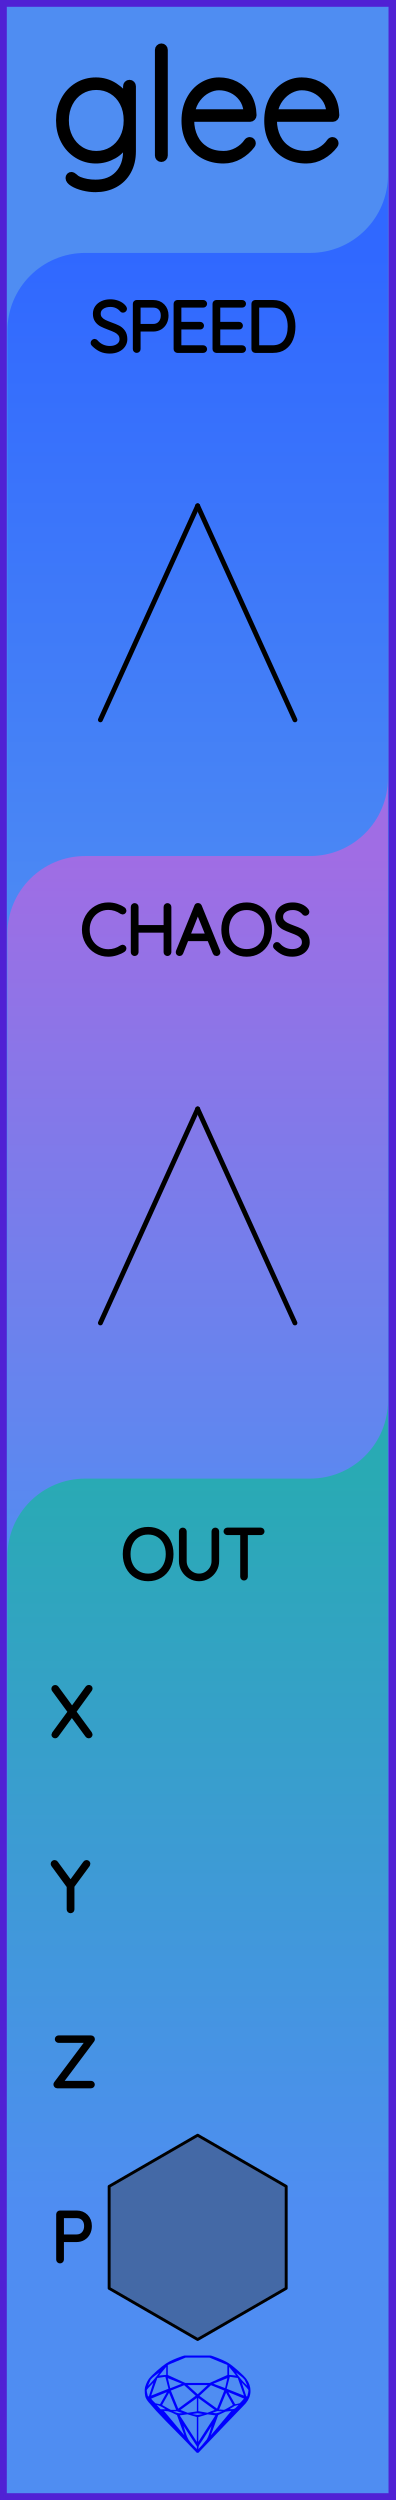
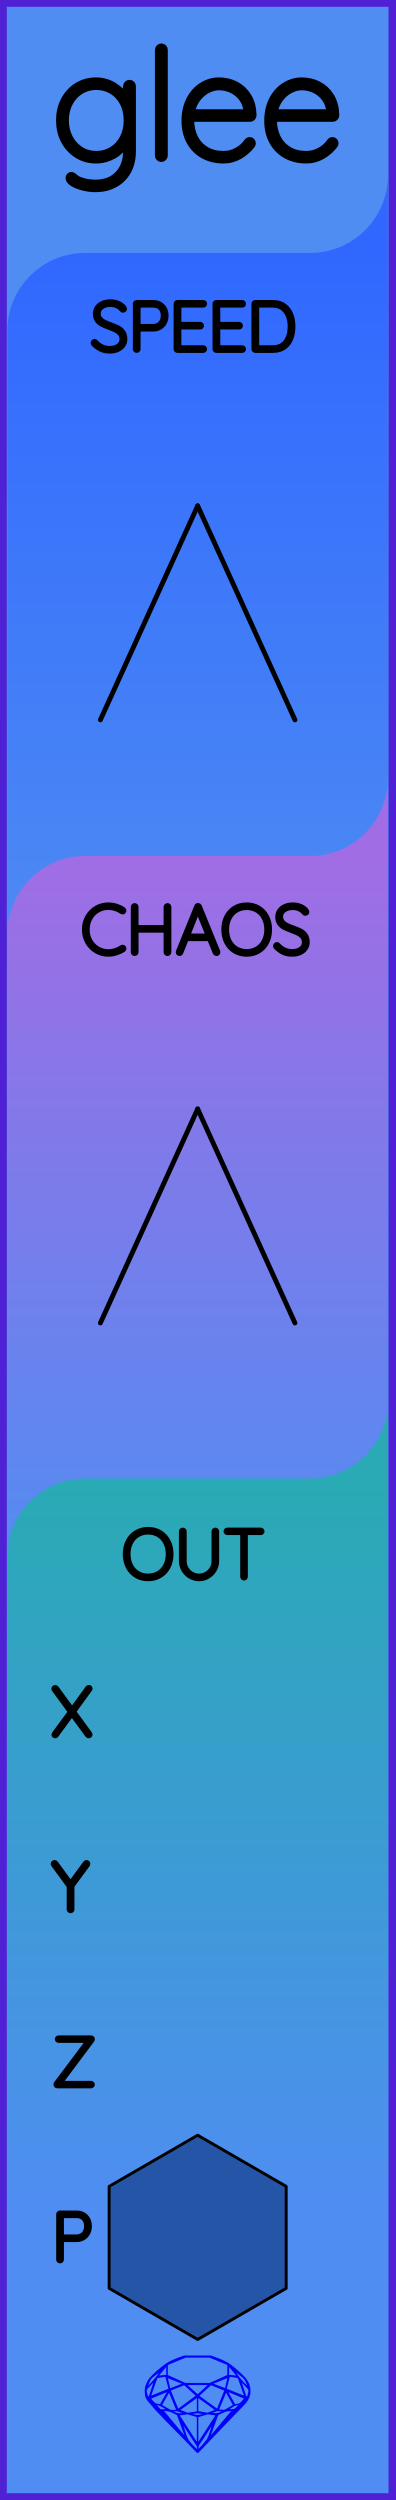
<svg xmlns="http://www.w3.org/2000/svg" width="20.32mm" height="128.50mm" viewBox="0 0 20.32 128.50">
  <g id="PanelLayer">
    <defs>
      <linearGradient id="gradient_blue" x1="0" y1="13" x2="0" y2="51" gradientUnits="userSpaceOnUse">
        <stop style="stop-color:#3068ff;stop-opacity:1;" offset="0" />
        <stop style="stop-color:#4f8df2;stop-opacity:1;" offset="1" />
      </linearGradient>
      <linearGradient id="gradient_purple" x1="0" y1="44" x2="0" y2="82" gradientUnits="userSpaceOnUse">
        <stop style="stop-color:#a06de4;stop-opacity:1;" offset="0" />
        <stop style="stop-color:#4f8df2;stop-opacity:1;" offset="1" />
      </linearGradient>
      <linearGradient id="gradient_out" x1="0" y1="76" x2="0" y2="113.6" gradientUnits="userSpaceOnUse">
        <stop style="stop-color:#29aab4;stop-opacity:1;" offset="0" />
        <stop style="stop-color:#4f8df2;stop-opacity:1;" offset="1" />
      </linearGradient>
    </defs>
    <g id="ControlLayer" style="display:none;">
      <circle id="x_output" cx="10.16" cy="88" r="1" />
      <circle id="y_output" cx="10.16" cy="97" r="1" />
      <circle id="z_output" cx="10.16" cy="106" r="1" />
      <circle id="p_output" cx="10.16" cy="115" r="1" />
      <circle id="speed_knob" cx="10.16" cy="26" r="1" />
      <circle id="speed_atten" cx="5.16" cy="37" r="1" />
      <circle id="speed_cv" cx="15.16" cy="37" r="1" />
      <circle id="chaos_knob" cx="10.16" cy="57" r="1" />
      <circle id="chaos_atten" cx="5.16" cy="68" r="1" />
      <circle id="chaos_cv" cx="15.16" cy="68" r="1" />
    </g>
    <rect id="border_rect" width="20.32" height="128.5" x="0" y="0" style="display:inline;fill:#4f8df2;fill-opacity:1;fill-rule:nonzero;stroke:#5021d4;stroke-width:0.7;stroke-linecap:round;stroke-linejoin:round;stroke-dasharray:none;stroke-opacity:1;image-rendering:auto" />
    <path id="sapphire_gemstone" d="m 12.875,122.900 q 0,0.342 -0.243,0.631 -0.044,0.052 -0.204,0.215 -0.187,0.19 -0.785,0.813 l -1.444,1.513 q -0.019,0.003 -0.044,0.003 -0.028,0 -0.041,-0.003 -0.083,-0.083 -0.648,-0.675 -0.469,-0.474 -0.934,-0.948 -0.557,-0.568 -0.898,-0.981 -0.132,-0.16 -0.168,-0.298 -0.028,-0.102 -0.028,-0.342 0,-0.11 0.072,-0.289 0.066,-0.165 0.141,-0.265 0.119,-0.157 0.422,-0.424 0.284,-0.251 0.474,-0.375 0.273,-0.179 0.819,-0.367 0.096,-0.033 0.11,-0.033 h 1.361 q 0.011,0 0.105,0.033 0.568,0.201 0.824,0.367 0.165,0.105 0.474,0.378 0.322,0.284 0.422,0.422 0.215,0.295 0.215,0.626 z m -0.168,-0.273 q -0.033,-0.107 -0.135,-0.309 -0.072,-0.094 -0.209,-0.198 -0.119,-0.085 -0.234,-0.171 0.245,0.364 0.579,0.678 z m -0.573,-0.524 -0.358,-0.446 v 0.411 z m 0.637,0.758 q 0,-0.052 -0.342,-0.394 l 0.229,0.703 h 0.05 q 0.063,-0.218 0.063,-0.309 z m -0.232,0.273 -0.317,-0.904 -0.411,-0.063 -0.16,0.615 z m 0.003,0.154 -0.772,-0.32 h -0.03 l 0.345,0.606 q 0.08,-0.003 0.234,-0.047 0.025,-0.014 0.223,-0.24 z m -0.857,-1.05 -0.719,0.284 0.604,0.226 z m 0,-0.163 v -0.515 l -0.918,-0.38 h -1.224 l -0.918,0.38 v 0.515 l 0.898,0.408 h 1.254 z m 0.573,1.538 q -0.069,0.011 -0.198,0.052 -0.085,0.055 -0.259,0.163 0.019,0 0.063,0.003 0.041,0 0.063,0 0.119,0 0.19,-0.069 0.072,-0.072 0.141,-0.149 z m -0.289,0.003 -0.347,-0.631 -0.364,0.879 q 0.025,-0.017 0.066,-0.017 0.03,0 0.085,0.011 0.058,0.008 0.088,0.008 0.05,0 0.229,-0.107 0.229,-0.138 0.243,-0.143 z m -0.441,-0.741 -0.684,-0.276 -0.593,0.548 0.904,0.656 z m -0.854,-0.284 h -1.036 l 0.524,0.474 z m 0.75,1.367 q -0.229,-0.03 -0.229,-0.03 -0.036,0 -0.273,0.094 l 0.19,0.019 q 0.011,0 0.311,-0.083 z m -0.389,-0.088 -0.843,-0.612 v 0.675 l 0.471,0.083 z m 0.854,0.05 q -0.099,0.006 -0.295,0.039 -0.011,0.003 -0.378,0.176 -0.13,0.347 -0.38,1.042 z m -2.544,-1.397 -0.719,-0.284 0.124,0.518 z m -0.802,-0.455 v -0.411 l -0.367,0.446 z m 1.516,1.072 -0.593,-0.54 -0.684,0.276 0.38,0.929 z m 0.369,0.943 q -0.033,-0.003 -0.135,-0.025 -0.085,-0.017 -0.138,-0.017 -0.052,0 -0.138,0.017 -0.102,0.022 -0.135,0.025 0.265,0.047 0.273,0.047 0.008,0 0.273,-0.047 z m -0.309,-0.138 v -0.686 l -0.843,0.612 0.372,0.146 z m 0.951,0.207 -0.397,-0.055 -0.48,0.141 v 1.276 z m -2.888,-2.202 q -0.119,0.085 -0.234,0.174 -0.146,0.107 -0.209,0.196 -0.044,0.105 -0.135,0.314 0.369,-0.364 0.579,-0.684 z m 0.477,0.832 -0.16,-0.615 -0.411,0.063 -0.317,0.904 z m 0.394,1.083 -0.364,-0.879 -0.356,0.631 q 0.435,0.251 0.452,0.251 0.091,0 0.267,-0.003 z m 1.822,0.83 q -0.132,0.212 -0.405,0.634 -0.077,0.107 -0.22,0.328 -0.058,0.105 -0.055,0.226 0.16,-0.152 0.433,-0.496 0.077,-0.13 0.141,-0.339 0.055,-0.176 0.107,-0.353 z m -1.494,-0.661 -0.27,-0.088 -0.008,-0.011 q -0.025,0 -0.107,0.011 -0.066,0.006 -0.107,0.006 0.273,0.091 0.311,0.091 0.025,0 0.182,-0.008 z m -0.81,-1.064 h -0.03 l -0.772,0.32 q 0.066,0.097 0.223,0.24 0.077,0.014 0.234,0.047 z m -0.689,-0.502 q -0.342,0.347 -0.342,0.394 0,0.08 0.063,0.309 h 0.05 z m 2.235,3.045 v -1.276 l -0.48,-0.141 -0.397,0.055 z m -1.607,-1.676 q -0.256,-0.182 -0.458,-0.223 0.066,0.077 0.204,0.223 z m 1.61,2.045 v -0.138 l -0.684,-1.05 q 0.052,0.176 0.107,0.353 0.063,0.209 0.141,0.339 0.069,0.119 0.204,0.259 0.116,0.119 0.232,0.237 z m -0.645,-0.706 q -0.116,-0.328 -0.38,-1.042 -0.135,-0.066 -0.273,-0.13 -0.16,-0.072 -0.289,-0.072 -0.052,0 -0.11,-0.014 z" style="stroke-width:0;fill:#0000ff;stroke:#2e2114;stroke-linecap:square;stroke-opacity:1" />
    <path id="model_name" d="M6.811 4.434V7.771Q6.811 8.361 6.57 8.795Q6.33 9.23 5.895 9.467Q5.461 9.703 4.902 9.703Q4.591 9.703 4.273 9.622Q3.955 9.54 3.749 9.412Q3.544 9.284 3.544 9.152Q3.544 9.09 3.579 9.052Q3.614 9.013 3.676 9.013Q3.722 9.013 3.815 9.09Q3.924 9.199 4.056 9.253Q4.436 9.409 4.917 9.409Q5.647 9.409 6.074 8.958Q6.501 8.508 6.501 7.771V7.235Q6.291 7.732 5.853 7.981Q5.414 8.229 4.933 8.229Q4.405 8.229 3.974 7.961Q3.544 7.693 3.299 7.228Q3.055 6.762 3.055 6.188Q3.055 5.613 3.299 5.148Q3.544 4.682 3.974 4.418Q4.405 4.154 4.933 4.154Q5.453 4.154 5.884 4.43Q6.314 4.705 6.501 5.093V4.434Q6.501 4.372 6.543 4.325Q6.586 4.278 6.656 4.278Q6.726 4.278 6.768 4.325Q6.811 4.372 6.811 4.434ZM6.532 6.188Q6.532 5.675 6.326 5.28Q6.12 4.884 5.759 4.667Q5.399 4.449 4.948 4.449Q4.498 4.449 4.137 4.674Q3.776 4.899 3.571 5.295Q3.365 5.691 3.365 6.188Q3.365 6.684 3.571 7.08Q3.776 7.476 4.137 7.705Q4.498 7.934 4.948 7.934Q5.399 7.934 5.759 7.713Q6.12 7.492 6.326 7.096Q6.532 6.7 6.532 6.188ZM8.293 8.151Q8.224 8.151 8.181 8.105Q8.138 8.058 8.138 7.996V2.563Q8.138 2.501 8.185 2.455Q8.231 2.408 8.293 2.408Q8.363 2.408 8.406 2.455Q8.449 2.501 8.449 2.563V7.996Q8.449 8.058 8.402 8.105Q8.356 8.151 8.293 8.151ZM12.973 7.36Q12.973 7.414 12.942 7.453Q12.686 7.794 12.306 8.012Q11.926 8.229 11.491 8.229Q10.909 8.229 10.459 7.981Q10.009 7.732 9.756 7.274Q9.504 6.816 9.504 6.211Q9.504 5.59 9.749 5.121Q9.993 4.651 10.397 4.403Q10.8 4.154 11.258 4.154Q11.716 4.154 12.108 4.352Q12.5 4.55 12.748 4.946Q12.997 5.342 13.012 5.924Q13.012 5.986 12.966 6.036Q12.919 6.087 12.857 6.087H9.807V6.188Q9.807 6.669 10.001 7.069Q10.195 7.468 10.575 7.701Q10.956 7.934 11.491 7.934Q11.864 7.934 12.193 7.752Q12.523 7.569 12.71 7.29Q12.764 7.22 12.841 7.22Q12.896 7.22 12.935 7.263Q12.973 7.305 12.973 7.36ZM9.838 5.792H12.694V5.722Q12.655 5.326 12.442 5.043Q12.228 4.76 11.914 4.612Q11.6 4.465 11.258 4.465Q10.971 4.465 10.672 4.616Q10.373 4.767 10.145 5.066Q9.916 5.365 9.838 5.792ZM17.227 7.36Q17.227 7.414 17.195 7.453Q16.939 7.794 16.559 8.012Q16.179 8.229 15.744 8.229Q15.162 8.229 14.712 7.981Q14.262 7.732 14.009 7.274Q13.757 6.816 13.757 6.211Q13.757 5.59 14.002 5.121Q14.246 4.651 14.65 4.403Q15.053 4.154 15.511 4.154Q15.969 4.154 16.361 4.352Q16.753 4.55 17.001 4.946Q17.25 5.342 17.265 5.924Q17.265 5.986 17.219 6.036Q17.172 6.087 17.11 6.087H14.06V6.188Q14.06 6.669 14.254 7.069Q14.448 7.468 14.828 7.701Q15.209 7.934 15.744 7.934Q16.117 7.934 16.447 7.752Q16.776 7.569 16.963 7.29Q17.017 7.22 17.095 7.22Q17.149 7.22 17.188 7.263Q17.227 7.305 17.227 7.36ZM14.091 5.792H16.947V5.722Q16.908 5.326 16.695 5.043Q16.481 4.76 16.167 4.612Q15.853 4.465 15.511 4.465Q15.224 4.465 14.925 4.616Q14.627 4.767 14.398 5.066Q14.169 5.365 14.091 5.792Z" style="display:inline;stroke:#000000;stroke-width:0.35;stroke-linecap:round;stroke-linejoin:bevel" />
    <path id="speed_art" d="M 0.38,51.00 L 0.38,17.00 A 4 4 0 0 1 4.38 13 L 15.94,13.00 A 4 4 0 0 0 19.94 9 L 19.94,13.00 L 19.94,51.00 z" style="fill:url(#gradient_blue);fill-opacity:1;stroke-width:0;" />
    <path id="chaos_art" d="M 0.38,82.00 L 0.38,48.00 A 4 4 0 0 1 4.38 44 L 15.94,44.00 A 4 4 0 0 0 19.94 40 L 19.94,44.00 L 19.94,82.00 z" style="fill:url(#gradient_purple);fill-opacity:1;stroke-width:0;" />
    <path id="out_art" d="M 0.38,113.60 L 0.38,80.00 A 4 4 0 0 1 4.38 76 L 15.94,76.00 A 4 4 0 0 0 19.94 72 L 19.94,76.00 L 19.94,113.60 z" style="fill:url(#gradient_out);fill-opacity:1;stroke-width:0;" />
    <path d="M4.805 17.679Q4.783 17.658 4.783 17.626Q4.783 17.598 4.808 17.572Q4.833 17.545 4.861 17.545Q4.893 17.545 4.921 17.577Q5.059 17.739 5.247 17.824Q5.436 17.908 5.644 17.908Q5.916 17.908 6.092 17.778Q6.269 17.647 6.269 17.432Q6.265 17.263 6.177 17.153Q6.089 17.044 5.96 16.979Q5.831 16.913 5.609 16.832Q5.366 16.741 5.23 16.67Q5.094 16.6 4.997 16.469Q4.9 16.338 4.9 16.127Q4.9 15.954 4.995 15.813Q5.09 15.672 5.267 15.591Q5.443 15.509 5.676 15.509Q5.884 15.509 6.071 15.585Q6.258 15.661 6.367 15.799Q6.403 15.848 6.403 15.873Q6.403 15.901 6.376 15.924Q6.35 15.947 6.318 15.947Q6.29 15.947 6.272 15.926Q6.173 15.799 6.018 15.725Q5.863 15.651 5.676 15.651Q5.408 15.651 5.23 15.778Q5.052 15.905 5.052 16.123Q5.052 16.275 5.138 16.381Q5.224 16.487 5.355 16.552Q5.486 16.617 5.68 16.688Q5.926 16.776 6.071 16.85Q6.216 16.924 6.318 17.065Q6.42 17.206 6.42 17.439Q6.42 17.602 6.325 17.743Q6.23 17.884 6.052 17.967Q5.874 18.049 5.644 18.049Q5.383 18.049 5.189 17.959Q4.995 17.87 4.805 17.679ZM8.537 16.219Q8.537 16.416 8.454 16.577Q8.371 16.737 8.22 16.827Q8.068 16.917 7.87 16.917H7.101V17.944Q7.101 17.972 7.078 17.993Q7.055 18.014 7.027 18.014Q6.995 18.014 6.974 17.993Q6.953 17.972 6.953 17.944V15.615Q6.953 15.587 6.974 15.566Q6.995 15.545 7.024 15.545H7.87Q8.17 15.545 8.354 15.732Q8.537 15.919 8.537 16.219ZM8.389 16.219Q8.389 15.975 8.25 15.831Q8.11 15.686 7.87 15.686H7.101V16.776H7.87Q8.107 16.776 8.248 16.619Q8.389 16.462 8.389 16.219ZM10.52 17.944Q10.52 17.975 10.498 17.995Q10.477 18.014 10.449 18.014H9.119Q9.091 18.014 9.07 17.993Q9.049 17.972 9.049 17.944V15.615Q9.049 15.587 9.07 15.566Q9.091 15.545 9.119 15.545H10.449Q10.477 15.545 10.498 15.566Q10.52 15.587 10.52 15.615Q10.52 15.647 10.498 15.666Q10.477 15.686 10.449 15.686H9.197V16.67H10.29Q10.319 16.67 10.34 16.691Q10.361 16.712 10.361 16.741Q10.361 16.772 10.34 16.792Q10.319 16.811 10.29 16.811H9.197V17.873H10.449Q10.477 17.873 10.498 17.894Q10.52 17.915 10.52 17.944ZM12.52 17.944Q12.52 17.975 12.499 17.995Q12.478 18.014 12.449 18.014H11.119Q11.091 18.014 11.07 17.993Q11.049 17.972 11.049 17.944V15.615Q11.049 15.587 11.07 15.566Q11.091 15.545 11.119 15.545H12.449Q12.478 15.545 12.499 15.566Q12.52 15.587 12.52 15.615Q12.52 15.647 12.499 15.666Q12.478 15.686 12.449 15.686H11.197V16.67H12.291Q12.319 16.67 12.34 16.691Q12.361 16.712 12.361 16.741Q12.361 16.772 12.34 16.792Q12.319 16.811 12.291 16.811H11.197V17.873H12.449Q12.478 17.873 12.499 17.894Q12.52 17.915 12.52 17.944ZM15.06 16.779Q15.06 17.129 14.949 17.407Q14.838 17.686 14.608 17.85Q14.379 18.014 14.037 18.014H13.12Q13.091 18.014 13.07 17.993Q13.049 17.972 13.049 17.944V15.615Q13.049 15.587 13.07 15.566Q13.091 15.545 13.12 15.545H14.037Q14.376 15.545 14.607 15.714Q14.838 15.883 14.949 16.164Q15.06 16.444 15.06 16.779ZM14.912 16.779Q14.912 16.48 14.815 16.231Q14.718 15.982 14.515 15.834Q14.312 15.686 14.002 15.686H13.197V17.873H14.002Q14.46 17.873 14.686 17.572Q14.912 17.27 14.912 16.779Z" style="stroke:#000000;stroke-width:0.25;stroke-linecap:round;stroke-linejoin:bevel" />
    <path d="M6.372 46.806Q6.372 46.834 6.358 46.852Q6.337 46.88 6.305 46.88Q6.291 46.88 6.263 46.866Q5.934 46.644 5.568 46.644Q5.271 46.644 5.023 46.79Q4.774 46.936 4.629 47.196Q4.485 47.455 4.485 47.779Q4.485 48.104 4.629 48.363Q4.774 48.623 5.023 48.769Q5.271 48.915 5.568 48.915Q5.938 48.915 6.259 48.697Q6.277 48.683 6.301 48.683Q6.337 48.683 6.358 48.711Q6.372 48.728 6.372 48.753Q6.372 48.788 6.344 48.81Q6.206 48.908 5.989 48.979Q5.772 49.05 5.568 49.05Q5.232 49.05 4.95 48.884Q4.668 48.718 4.502 48.427Q4.336 48.136 4.336 47.779Q4.336 47.423 4.502 47.132Q4.668 46.841 4.95 46.675Q5.232 46.51 5.568 46.51Q5.779 46.51 5.979 46.573Q6.178 46.636 6.34 46.749Q6.372 46.774 6.372 46.806ZM8.683 46.619V48.94Q8.679 48.972 8.658 48.993Q8.637 49.014 8.609 49.014Q8.573 49.014 8.554 48.993Q8.534 48.972 8.534 48.94V47.815H6.996V48.94Q6.993 48.972 6.972 48.993Q6.95 49.014 6.922 49.014Q6.887 49.014 6.868 48.993Q6.848 48.972 6.848 48.94V46.619Q6.848 46.587 6.869 46.566Q6.891 46.545 6.922 46.545Q6.954 46.545 6.975 46.566Q6.996 46.587 6.996 46.619V47.674H8.534V46.619Q8.534 46.587 8.556 46.566Q8.577 46.545 8.609 46.545Q8.64 46.545 8.661 46.566Q8.683 46.587 8.683 46.619ZM11.201 48.947Q11.201 48.979 11.18 48.997Q11.159 49.014 11.127 49.014Q11.103 49.014 11.083 49.002Q11.064 48.989 11.057 48.968L10.761 48.242L10.764 48.249H9.582L9.296 48.968Q9.279 49.014 9.233 49.014Q9.201 49.014 9.182 48.997Q9.162 48.979 9.159 48.954Q9.155 48.94 9.162 48.919L10.111 46.584Q10.122 46.555 10.138 46.547Q10.154 46.538 10.178 46.538Q10.231 46.538 10.249 46.584L11.198 48.919Q11.201 48.929 11.201 48.947ZM9.639 48.108H10.708L10.168 46.778ZM12.68 49.05Q12.337 49.05 12.069 48.889Q11.801 48.728 11.651 48.439Q11.501 48.15 11.501 47.779Q11.501 47.409 11.651 47.12Q11.801 46.831 12.069 46.67Q12.337 46.51 12.68 46.51Q13.022 46.51 13.29 46.67Q13.558 46.831 13.708 47.12Q13.858 47.409 13.858 47.779Q13.858 48.15 13.708 48.439Q13.558 48.728 13.29 48.889Q13.022 49.05 12.68 49.05ZM12.68 46.651Q12.38 46.651 12.145 46.792Q11.911 46.933 11.78 47.19Q11.649 47.448 11.649 47.779Q11.649 48.111 11.78 48.369Q11.911 48.626 12.145 48.767Q12.38 48.908 12.68 48.908Q12.979 48.908 13.214 48.767Q13.449 48.626 13.579 48.369Q13.71 48.111 13.71 47.779Q13.71 47.448 13.579 47.19Q13.449 46.933 13.214 46.792Q12.979 46.651 12.68 46.651ZM14.179 48.679Q14.158 48.658 14.158 48.626Q14.158 48.598 14.182 48.572Q14.207 48.545 14.235 48.545Q14.267 48.545 14.295 48.577Q14.433 48.739 14.622 48.824Q14.81 48.908 15.018 48.908Q15.29 48.908 15.466 48.778Q15.643 48.647 15.643 48.432Q15.639 48.263 15.551 48.153Q15.463 48.044 15.334 47.979Q15.206 47.913 14.983 47.832Q14.74 47.741 14.604 47.67Q14.468 47.6 14.371 47.469Q14.274 47.339 14.274 47.127Q14.274 46.954 14.369 46.813Q14.465 46.672 14.641 46.591Q14.817 46.51 15.05 46.51Q15.258 46.51 15.445 46.585Q15.632 46.661 15.742 46.799Q15.777 46.848 15.777 46.873Q15.777 46.901 15.751 46.924Q15.724 46.947 15.692 46.947Q15.664 46.947 15.646 46.926Q15.548 46.799 15.392 46.725Q15.237 46.651 15.05 46.651Q14.782 46.651 14.604 46.778Q14.426 46.905 14.426 47.123Q14.426 47.275 14.512 47.381Q14.599 47.487 14.729 47.552Q14.86 47.617 15.054 47.688Q15.301 47.776 15.445 47.85Q15.59 47.924 15.692 48.065Q15.795 48.206 15.795 48.439Q15.795 48.602 15.699 48.743Q15.604 48.884 15.426 48.967Q15.248 49.05 15.018 49.05Q14.757 49.05 14.563 48.959Q14.369 48.87 14.179 48.679Z" style="stroke:#000000;stroke-width:0.25;stroke-linecap:round;stroke-linejoin:bevel" />
    <g id="connector_lines" style="fill:none;stroke:#000000;stroke-width:0.25;stroke-linecap:round;stroke-linejoin:bevel;stroke-dasharray:none">
      <line x1="10.16" y1="26.00" x2="5.16" y2="37.00" />
      <line x1="10.16" y1="26.00" x2="15.16" y2="37.00" />
      <line x1="10.16" y1="57.00" x2="5.16" y2="68.00" />
      <line x1="10.16" y1="57.00" x2="15.16" y2="68.00" />
    </g>
    <path id="out_label" d="M7.615 81.15Q7.272 81.15 7.004 80.989Q6.736 80.829 6.586 80.539Q6.436 80.25 6.436 79.879Q6.436 79.509 6.586 79.22Q6.736 78.93 7.004 78.77Q7.272 78.609 7.615 78.609Q7.957 78.609 8.225 78.77Q8.493 78.93 8.643 79.22Q8.793 79.509 8.793 79.879Q8.793 80.25 8.643 80.539Q8.493 80.829 8.225 80.989Q7.957 81.15 7.615 81.15ZM7.615 78.751Q7.315 78.751 7.08 78.892Q6.846 79.033 6.715 79.29Q6.585 79.548 6.585 79.879Q6.585 80.211 6.715 80.469Q6.846 80.726 7.08 80.867Q7.315 81.008 7.615 81.008Q7.915 81.008 8.149 80.867Q8.384 80.726 8.514 80.469Q8.645 80.211 8.645 79.879Q8.645 79.548 8.514 79.29Q8.384 79.033 8.149 78.892Q7.915 78.751 7.615 78.751ZM11.139 78.715V80.239Q11.139 80.486 11.015 80.694Q10.892 80.903 10.684 81.026Q10.476 81.15 10.232 81.15Q9.985 81.15 9.777 81.026Q9.569 80.903 9.446 80.694Q9.322 80.486 9.322 80.239V78.715Q9.322 78.684 9.343 78.664Q9.364 78.645 9.396 78.645Q9.428 78.645 9.449 78.666Q9.47 78.687 9.47 78.715V80.239Q9.47 80.448 9.573 80.624Q9.675 80.8 9.85 80.904Q10.024 81.008 10.232 81.008Q10.44 81.008 10.615 80.904Q10.79 80.8 10.894 80.624Q10.998 80.448 10.998 80.239V78.715Q10.998 78.687 11.017 78.666Q11.037 78.645 11.068 78.645Q11.1 78.645 11.12 78.666Q11.139 78.687 11.139 78.715ZM13.471 78.712Q13.471 78.743 13.451 78.761Q13.432 78.779 13.4 78.779H12.614V81.044Q12.614 81.072 12.592 81.093Q12.571 81.114 12.543 81.114Q12.511 81.114 12.492 81.093Q12.472 81.072 12.472 81.044V78.779H11.686Q11.658 78.779 11.636 78.759Q11.615 78.74 11.615 78.712Q11.615 78.684 11.636 78.664Q11.658 78.645 11.686 78.645H13.4Q13.428 78.645 13.45 78.664Q13.471 78.684 13.471 78.712Z" style="stroke:#000000;stroke-width:0.25;stroke-linecap:round;stroke-linejoin:bevel" />
    <path id="port_label_x" d="M4.614 89.112Q4.632 89.137 4.632 89.154Q4.632 89.186 4.611 89.205Q4.59 89.225 4.558 89.225Q4.519 89.225 4.502 89.197L3.694 88.096L2.889 89.197Q2.872 89.225 2.836 89.225Q2.805 89.225 2.787 89.205Q2.769 89.186 2.769 89.165Q2.769 89.147 2.787 89.119L3.616 87.987L2.78 86.847Q2.766 86.829 2.766 86.805Q2.766 86.773 2.787 86.754Q2.808 86.734 2.836 86.734Q2.879 86.734 2.896 86.762L3.704 87.867L4.509 86.759Q4.53 86.731 4.561 86.731Q4.593 86.731 4.613 86.746Q4.632 86.762 4.632 86.787Q4.632 86.812 4.614 86.837L3.785 87.98Z" style="stroke:#000000;stroke-width:0.25;stroke-linecap:round;stroke-linejoin:bevel" />
    <path id="port_label_y" d="M4.505 95.844 3.701 96.937V98.144Q3.701 98.172 3.68 98.193Q3.658 98.214 3.627 98.214Q3.595 98.214 3.574 98.193Q3.553 98.172 3.553 98.144V96.951L2.745 95.844Q2.731 95.826 2.731 95.798Q2.731 95.773 2.753 95.752Q2.776 95.731 2.805 95.731Q2.843 95.731 2.865 95.762L3.627 96.803L4.389 95.762Q4.41 95.731 4.449 95.731Q4.48 95.731 4.5 95.754Q4.519 95.776 4.519 95.798Q4.519 95.815 4.505 95.844Z" style="stroke:#000000;stroke-width:0.25;stroke-linecap:round;stroke-linejoin:bevel" />
    <path id="port_label_z" d="M4.748 107.147Q4.748 107.175 4.727 107.195Q4.706 107.214 4.678 107.214H2.942Q2.91 107.214 2.891 107.191Q2.872 107.168 2.872 107.14Q2.872 107.115 2.886 107.098L4.551 104.879H3.013Q2.985 104.879 2.963 104.859Q2.942 104.84 2.942 104.812Q2.942 104.784 2.963 104.764Q2.985 104.745 3.013 104.745H4.671Q4.713 104.745 4.733 104.766Q4.752 104.787 4.752 104.815Q4.752 104.84 4.738 104.858L3.076 107.08H4.678Q4.706 107.08 4.727 107.101Q4.748 107.122 4.748 107.147Z" style="stroke:#000000;stroke-width:0.25;stroke-linecap:round;stroke-linejoin:bevel" />
    <path id="port_label_p" d="M4.597 114.419Q4.597 114.616 4.514 114.777Q4.431 114.937 4.279 115.027Q4.128 115.117 3.93 115.117H3.161V116.144Q3.161 116.172 3.138 116.193Q3.115 116.214 3.087 116.214Q3.055 116.214 3.034 116.193Q3.013 116.172 3.013 116.144V113.815Q3.013 113.787 3.034 113.766Q3.055 113.745 3.083 113.745H3.93Q4.23 113.745 4.413 113.932Q4.597 114.119 4.597 114.419ZM4.449 114.419Q4.449 114.175 4.309 114.031Q4.17 113.886 3.93 113.886H3.161V114.976H3.93Q4.166 114.976 4.307 114.819Q4.449 114.662 4.449 114.419Z" style="stroke:#000000;stroke-width:0.25;stroke-linecap:round;stroke-linejoin:bevel" />
-     <path d="M 14.71,117.62 L 10.16,120.25 L 5.61,117.62 L 5.61,112.38 L 10.16,109.75 L 14.71,112.38 z " style="stroke:#000000;fill:#4469a6;stroke-width:0.15;stroke-linecap:round;stroke-linejoin:round;stroke-dasharray:none" />
+     <path d="M 14.71,117.62 L 10.16,120.25 L 5.61,117.62 L 5.61,112.38 L 10.16,109.75 L 14.71,112.38 z " style="stroke:#000000;fill:#2455a6;stroke-width:0.15;stroke-linecap:round;stroke-linejoin:round;stroke-dasharray:none" />
  </g>
</svg>
